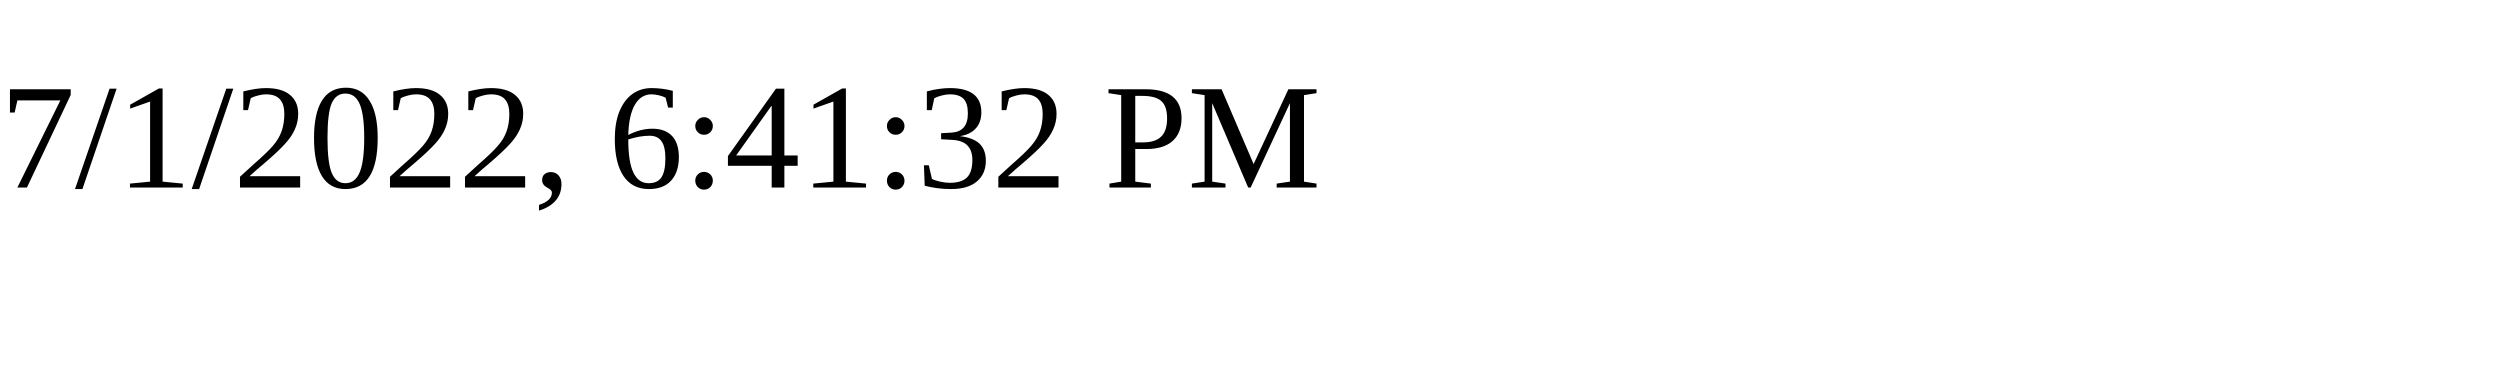
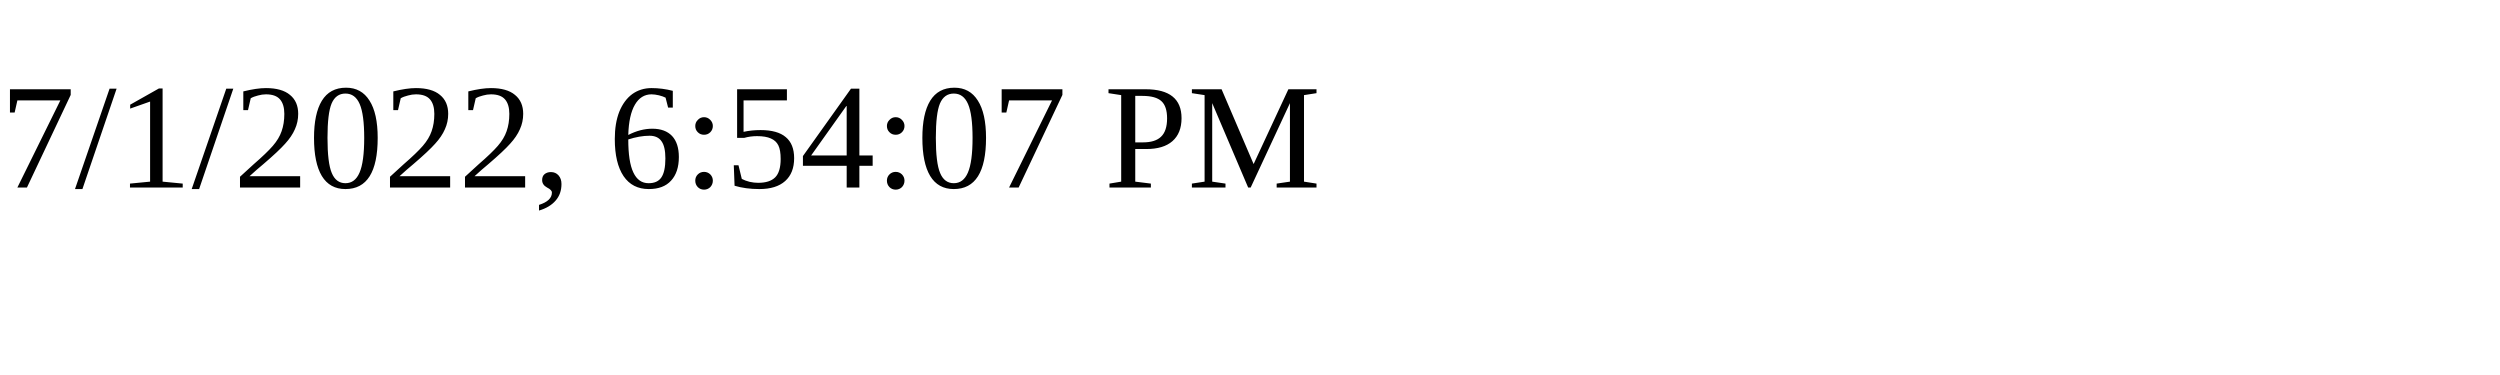
<svg xmlns="http://www.w3.org/2000/svg" height="30" width="200">
-   <text x="0" y="15">7/1/2022, 6:41:32 PM</text>
+   <text x="0" y="15">7/1/2022, 6:54:07 PM</text>
</svg>
